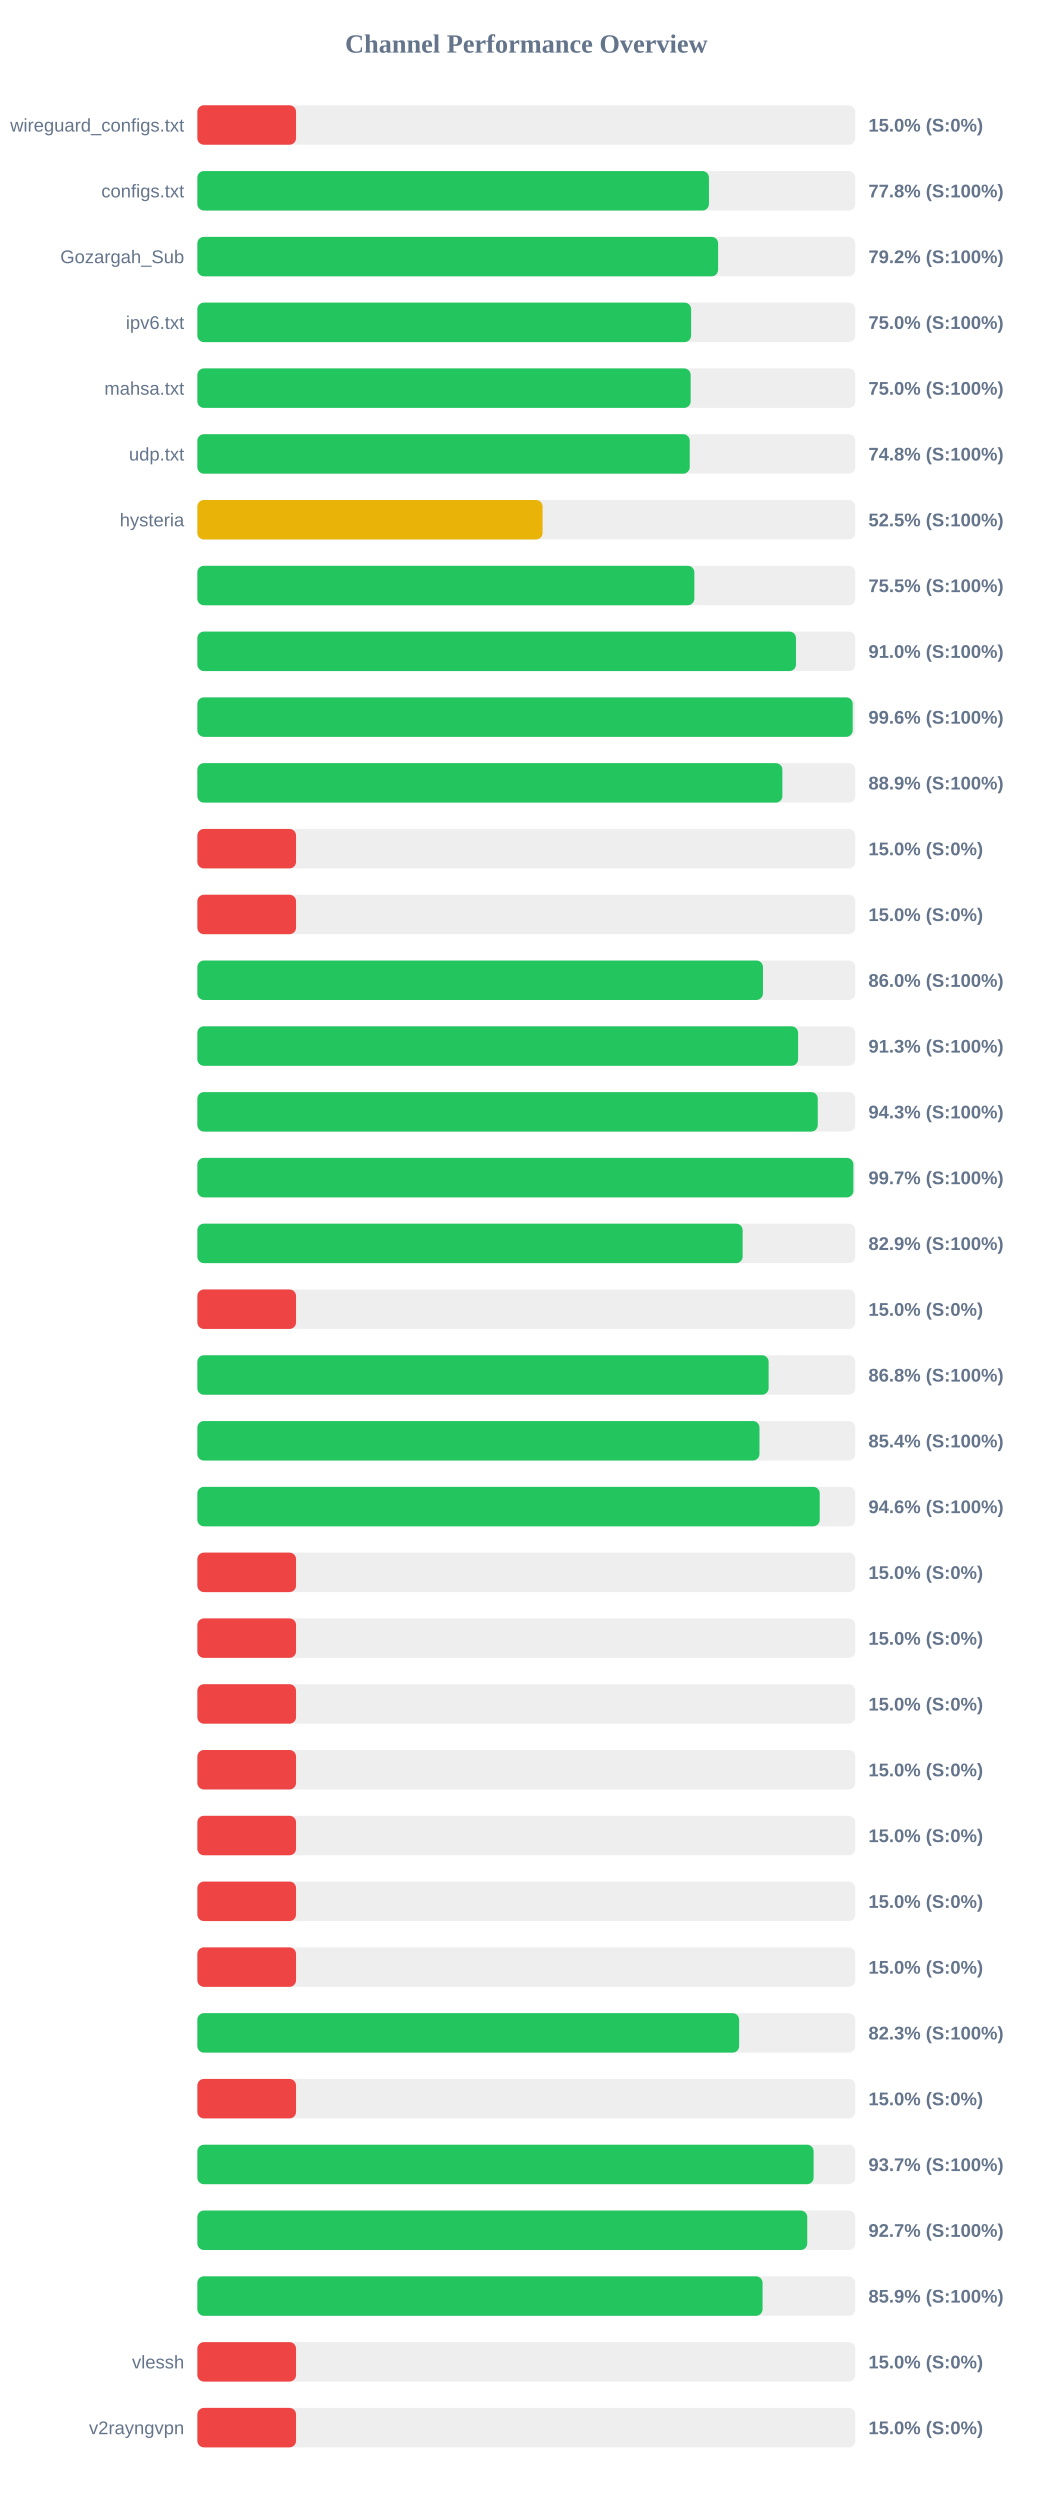
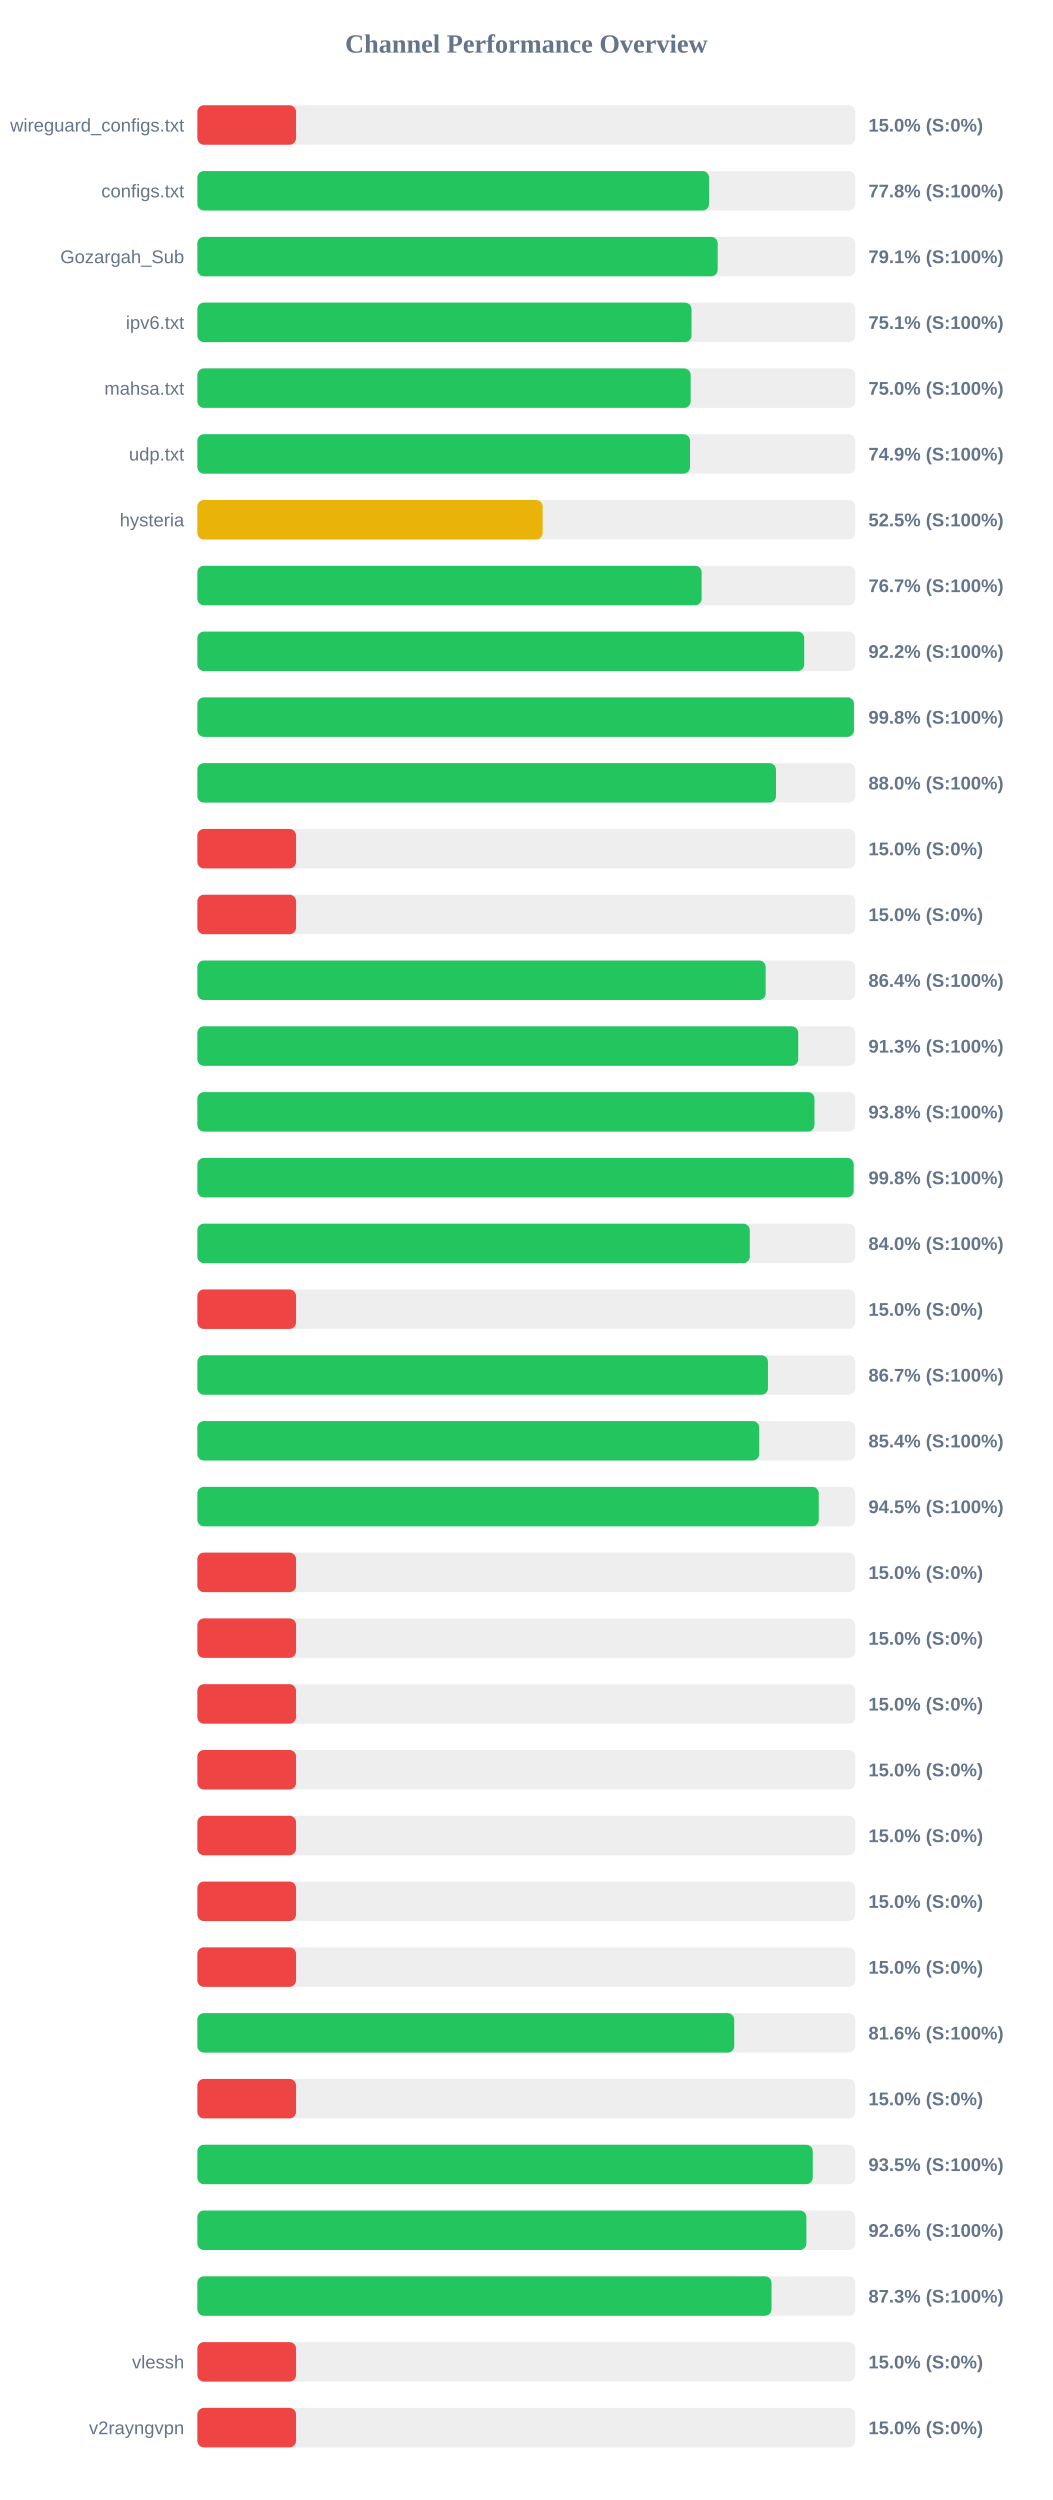
<svg xmlns="http://www.w3.org/2000/svg" width="800" height="1900" version="1.1">
  <style>
        .row { font: 14px Arial; fill: #64748b; }
        .score { font: bold 14px Arial; fill: #64748b; }
    </style>
  <text x="400" y="40" text-anchor="middle" font-size="20px" font-weight="bold" fill="#64748b">Channel Performance Overview</text>
  <rect x="150" y="80" width="500" height="30" fill="#eee" rx="5" />
  <rect x="150" y="80" width="75.0" height="30" fill="#ef4444" rx="5" />
  <text x="140" y="100" text-anchor="end" class="row">wireguard_configs.txt</text>
  <text x="660" y="100" text-anchor="start" class="score">15.0% (S:0%)</text>
  <rect x="150" y="130" width="500" height="30" fill="#eee" rx="5" />
-   <rect x="150" y="130" width="388.8" height="30" fill="#22c55e" rx="5" />
+   <rect x="150" y="130" width="388.85" height="30" fill="#22c55e" rx="5" />
  <text x="140" y="150" text-anchor="end" class="row">configs.txt</text>
  <text x="660" y="150" text-anchor="start" class="score">77.8% (S:100%)</text>
  <rect x="150" y="180" width="500" height="30" fill="#eee" rx="5" />
-   <rect x="150" y="180" width="395.75" height="30" fill="#22c55e" rx="5" />
+   <rect x="150" y="180" width="395.45" height="30" fill="#22c55e" rx="5" />
  <text x="140" y="200" text-anchor="end" class="row">Gozargah_Sub</text>
-   <text x="660" y="200" text-anchor="start" class="score">79.2% (S:100%)</text>
+   <text x="660" y="200" text-anchor="start" class="score">79.1% (S:100%)</text>
  <rect x="150" y="230" width="500" height="30" fill="#eee" rx="5" />
-   <rect x="150" y="230" width="375.25" height="30" fill="#22c55e" rx="5" />
+   <rect x="150" y="230" width="375.55" height="30" fill="#22c55e" rx="5" />
  <text x="140" y="250" text-anchor="end" class="row">ipv6.txt</text>
-   <text x="660" y="250" text-anchor="start" class="score">75.0% (S:100%)</text>
+   <text x="660" y="250" text-anchor="start" class="score">75.1% (S:100%)</text>
  <rect x="150" y="280" width="500" height="30" fill="#eee" rx="5" />
  <rect x="150" y="280" width="374.9" height="30" fill="#22c55e" rx="5" />
  <text x="140" y="300" text-anchor="end" class="row">mahsa.txt</text>
  <text x="660" y="300" text-anchor="start" class="score">75.0% (S:100%)</text>
  <rect x="150" y="330" width="500" height="30" fill="#eee" rx="5" />
-   <rect x="150" y="330" width="374.2" height="30" fill="#22c55e" rx="5" />
+   <rect x="150" y="330" width="374.4" height="30" fill="#22c55e" rx="5" />
  <text x="140" y="350" text-anchor="end" class="row">udp.txt</text>
-   <text x="660" y="350" text-anchor="start" class="score">74.8% (S:100%)</text>
+   <text x="660" y="350" text-anchor="start" class="score">74.9% (S:100%)</text>
  <rect x="150" y="380" width="500" height="30" fill="#eee" rx="5" />
-   <rect x="150" y="380" width="262.35" height="30" fill="#eab308" rx="5" />
+   <rect x="150" y="380" width="262.4" height="30" fill="#eab308" rx="5" />
  <text x="140" y="400" text-anchor="end" class="row">hysteria</text>
  <text x="660" y="400" text-anchor="start" class="score">52.5% (S:100%)</text>
  <rect x="150" y="430" width="500" height="30" fill="#eee" rx="5" />
-   <rect x="150" y="430" width="377.7" height="30" fill="#22c55e" rx="5" />
+   <rect x="150" y="430" width="383.25" height="30" fill="#22c55e" rx="5" />
  <text x="140" y="450" text-anchor="end" class="row" />
-   <text x="660" y="450" text-anchor="start" class="score">75.5% (S:100%)</text>
+   <text x="660" y="450" text-anchor="start" class="score">76.7% (S:100%)</text>
  <rect x="150" y="480" width="500" height="30" fill="#eee" rx="5" />
-   <rect x="150" y="480" width="454.95" height="30" fill="#22c55e" rx="5" />
+   <rect x="150" y="480" width="461.2" height="30" fill="#22c55e" rx="5" />
  <text x="140" y="500" text-anchor="end" class="row" />
-   <text x="660" y="500" text-anchor="start" class="score">91.0% (S:100%)</text>
+   <text x="660" y="500" text-anchor="start" class="score">92.2% (S:100%)</text>
  <rect x="150" y="530" width="500" height="30" fill="#eee" rx="5" />
-   <rect x="150" y="530" width="498.05" height="30" fill="#22c55e" rx="5" />
+   <rect x="150" y="530" width="499.0" height="30" fill="#22c55e" rx="5" />
  <text x="140" y="550" text-anchor="end" class="row" />
-   <text x="660" y="550" text-anchor="start" class="score">99.6% (S:100%)</text>
+   <text x="660" y="550" text-anchor="start" class="score">99.8% (S:100%)</text>
  <rect x="150" y="580" width="500" height="30" fill="#eee" rx="5" />
-   <rect x="150" y="580" width="444.6" height="30" fill="#22c55e" rx="5" />
+   <rect x="150" y="580" width="439.75" height="30" fill="#22c55e" rx="5" />
  <text x="140" y="600" text-anchor="end" class="row" />
-   <text x="660" y="600" text-anchor="start" class="score">88.9% (S:100%)</text>
+   <text x="660" y="600" text-anchor="start" class="score">88.0% (S:100%)</text>
  <rect x="150" y="630" width="500" height="30" fill="#eee" rx="5" />
  <rect x="150" y="630" width="75.0" height="30" fill="#ef4444" rx="5" />
  <text x="140" y="650" text-anchor="end" class="row" />
  <text x="660" y="650" text-anchor="start" class="score">15.0% (S:0%)</text>
  <rect x="150" y="680" width="500" height="30" fill="#eee" rx="5" />
  <rect x="150" y="680" width="75.0" height="30" fill="#ef4444" rx="5" />
  <text x="140" y="700" text-anchor="end" class="row" />
  <text x="660" y="700" text-anchor="start" class="score">15.0% (S:0%)</text>
  <rect x="150" y="730" width="500" height="30" fill="#eee" rx="5" />
-   <rect x="150" y="730" width="429.85" height="30" fill="#22c55e" rx="5" />
+   <rect x="150" y="730" width="431.9" height="30" fill="#22c55e" rx="5" />
  <text x="140" y="750" text-anchor="end" class="row" />
-   <text x="660" y="750" text-anchor="start" class="score">86.0% (S:100%)</text>
+   <text x="660" y="750" text-anchor="start" class="score">86.4% (S:100%)</text>
  <rect x="150" y="780" width="500" height="30" fill="#eee" rx="5" />
-   <rect x="150" y="780" width="456.55" height="30" fill="#22c55e" rx="5" />
+   <rect x="150" y="780" width="456.65" height="30" fill="#22c55e" rx="5" />
  <text x="140" y="800" text-anchor="end" class="row" />
  <text x="660" y="800" text-anchor="start" class="score">91.3% (S:100%)</text>
  <rect x="150" y="830" width="500" height="30" fill="#eee" rx="5" />
-   <rect x="150" y="830" width="471.5" height="30" fill="#22c55e" rx="5" />
+   <rect x="150" y="830" width="469.0" height="30" fill="#22c55e" rx="5" />
  <text x="140" y="850" text-anchor="end" class="row" />
-   <text x="660" y="850" text-anchor="start" class="score">94.3% (S:100%)</text>
+   <text x="660" y="850" text-anchor="start" class="score">93.8% (S:100%)</text>
  <rect x="150" y="880" width="500" height="30" fill="#eee" rx="5" />
-   <rect x="150" y="880" width="498.55" height="30" fill="#22c55e" rx="5" />
+   <rect x="150" y="880" width="498.8" height="30" fill="#22c55e" rx="5" />
  <text x="140" y="900" text-anchor="end" class="row" />
-   <text x="660" y="900" text-anchor="start" class="score">99.7% (S:100%)</text>
+   <text x="660" y="900" text-anchor="start" class="score">99.8% (S:100%)</text>
  <rect x="150" y="930" width="500" height="30" fill="#eee" rx="5" />
-   <rect x="150" y="930" width="414.4" height="30" fill="#22c55e" rx="5" />
+   <rect x="150" y="930" width="419.85" height="30" fill="#22c55e" rx="5" />
  <text x="140" y="950" text-anchor="end" class="row" />
-   <text x="660" y="950" text-anchor="start" class="score">82.9% (S:100%)</text>
+   <text x="660" y="950" text-anchor="start" class="score">84.0% (S:100%)</text>
  <rect x="150" y="980" width="500" height="30" fill="#eee" rx="5" />
  <rect x="150" y="980" width="75.0" height="30" fill="#ef4444" rx="5" />
  <text x="140" y="1000" text-anchor="end" class="row" />
  <text x="660" y="1000" text-anchor="start" class="score">15.0% (S:0%)</text>
  <rect x="150" y="1030" width="500" height="30" fill="#eee" rx="5" />
-   <rect x="150" y="1030" width="434.15" height="30" fill="#22c55e" rx="5" />
+   <rect x="150" y="1030" width="433.65" height="30" fill="#22c55e" rx="5" />
  <text x="140" y="1050" text-anchor="end" class="row" />
-   <text x="660" y="1050" text-anchor="start" class="score">86.8% (S:100%)</text>
+   <text x="660" y="1050" text-anchor="start" class="score">86.7% (S:100%)</text>
  <rect x="150" y="1080" width="500" height="30" fill="#eee" rx="5" />
-   <rect x="150" y="1080" width="427.2" height="30" fill="#22c55e" rx="5" />
+   <rect x="150" y="1080" width="427.0" height="30" fill="#22c55e" rx="5" />
  <text x="140" y="1100" text-anchor="end" class="row" />
  <text x="660" y="1100" text-anchor="start" class="score">85.4% (S:100%)</text>
  <rect x="150" y="1130" width="500" height="30" fill="#eee" rx="5" />
-   <rect x="150" y="1130" width="473.0" height="30" fill="#22c55e" rx="5" />
+   <rect x="150" y="1130" width="472.25" height="30" fill="#22c55e" rx="5" />
  <text x="140" y="1150" text-anchor="end" class="row" />
-   <text x="660" y="1150" text-anchor="start" class="score">94.6% (S:100%)</text>
+   <text x="660" y="1150" text-anchor="start" class="score">94.5% (S:100%)</text>
  <rect x="150" y="1180" width="500" height="30" fill="#eee" rx="5" />
  <rect x="150" y="1180" width="75.0" height="30" fill="#ef4444" rx="5" />
  <text x="140" y="1200" text-anchor="end" class="row" />
  <text x="660" y="1200" text-anchor="start" class="score">15.0% (S:0%)</text>
  <rect x="150" y="1230" width="500" height="30" fill="#eee" rx="5" />
  <rect x="150" y="1230" width="75.0" height="30" fill="#ef4444" rx="5" />
  <text x="140" y="1250" text-anchor="end" class="row" />
  <text x="660" y="1250" text-anchor="start" class="score">15.0% (S:0%)</text>
  <rect x="150" y="1280" width="500" height="30" fill="#eee" rx="5" />
  <rect x="150" y="1280" width="75.0" height="30" fill="#ef4444" rx="5" />
  <text x="140" y="1300" text-anchor="end" class="row" />
  <text x="660" y="1300" text-anchor="start" class="score">15.0% (S:0%)</text>
  <rect x="150" y="1330" width="500" height="30" fill="#eee" rx="5" />
  <rect x="150" y="1330" width="75.0" height="30" fill="#ef4444" rx="5" />
  <text x="140" y="1350" text-anchor="end" class="row" />
  <text x="660" y="1350" text-anchor="start" class="score">15.0% (S:0%)</text>
  <rect x="150" y="1380" width="500" height="30" fill="#eee" rx="5" />
  <rect x="150" y="1380" width="75.0" height="30" fill="#ef4444" rx="5" />
  <text x="140" y="1400" text-anchor="end" class="row" />
  <text x="660" y="1400" text-anchor="start" class="score">15.0% (S:0%)</text>
  <rect x="150" y="1430" width="500" height="30" fill="#eee" rx="5" />
  <rect x="150" y="1430" width="75.0" height="30" fill="#ef4444" rx="5" />
  <text x="140" y="1450" text-anchor="end" class="row" />
  <text x="660" y="1450" text-anchor="start" class="score">15.0% (S:0%)</text>
  <rect x="150" y="1480" width="500" height="30" fill="#eee" rx="5" />
  <rect x="150" y="1480" width="75.0" height="30" fill="#ef4444" rx="5" />
  <text x="140" y="1500" text-anchor="end" class="row" />
  <text x="660" y="1500" text-anchor="start" class="score">15.0% (S:0%)</text>
  <rect x="150" y="1530" width="500" height="30" fill="#eee" rx="5" />
-   <rect x="150" y="1530" width="411.75" height="30" fill="#22c55e" rx="5" />
+   <rect x="150" y="1530" width="408.0" height="30" fill="#22c55e" rx="5" />
  <text x="140" y="1550" text-anchor="end" class="row" />
-   <text x="660" y="1550" text-anchor="start" class="score">82.3% (S:100%)</text>
+   <text x="660" y="1550" text-anchor="start" class="score">81.6% (S:100%)</text>
  <rect x="150" y="1580" width="500" height="30" fill="#eee" rx="5" />
  <rect x="150" y="1580" width="75.0" height="30" fill="#ef4444" rx="5" />
  <text x="140" y="1600" text-anchor="end" class="row" />
  <text x="660" y="1600" text-anchor="start" class="score">15.0% (S:0%)</text>
  <rect x="150" y="1630" width="500" height="30" fill="#eee" rx="5" />
-   <rect x="150" y="1630" width="468.35" height="30" fill="#22c55e" rx="5" />
+   <rect x="150" y="1630" width="467.7" height="30" fill="#22c55e" rx="5" />
  <text x="140" y="1650" text-anchor="end" class="row" />
-   <text x="660" y="1650" text-anchor="start" class="score">93.7% (S:100%)</text>
+   <text x="660" y="1650" text-anchor="start" class="score">93.5% (S:100%)</text>
  <rect x="150" y="1680" width="500" height="30" fill="#eee" rx="5" />
-   <rect x="150" y="1680" width="463.5" height="30" fill="#22c55e" rx="5" />
+   <rect x="150" y="1680" width="462.85" height="30" fill="#22c55e" rx="5" />
  <text x="140" y="1700" text-anchor="end" class="row" />
-   <text x="660" y="1700" text-anchor="start" class="score">92.7% (S:100%)</text>
+   <text x="660" y="1700" text-anchor="start" class="score">92.6% (S:100%)</text>
  <rect x="150" y="1730" width="500" height="30" fill="#eee" rx="5" />
-   <rect x="150" y="1730" width="429.55" height="30" fill="#22c55e" rx="5" />
+   <rect x="150" y="1730" width="436.35" height="30" fill="#22c55e" rx="5" />
  <text x="140" y="1750" text-anchor="end" class="row" />
-   <text x="660" y="1750" text-anchor="start" class="score">85.9% (S:100%)</text>
+   <text x="660" y="1750" text-anchor="start" class="score">87.3% (S:100%)</text>
  <rect x="150" y="1780" width="500" height="30" fill="#eee" rx="5" />
  <rect x="150" y="1780" width="75.0" height="30" fill="#ef4444" rx="5" />
  <text x="140" y="1800" text-anchor="end" class="row">vlessh</text>
  <text x="660" y="1800" text-anchor="start" class="score">15.0% (S:0%)</text>
  <rect x="150" y="1830" width="500" height="30" fill="#eee" rx="5" />
  <rect x="150" y="1830" width="75.0" height="30" fill="#ef4444" rx="5" />
  <text x="140" y="1850" text-anchor="end" class="row">v2rayngvpn</text>
  <text x="660" y="1850" text-anchor="start" class="score">15.0% (S:0%)</text>
</svg>
